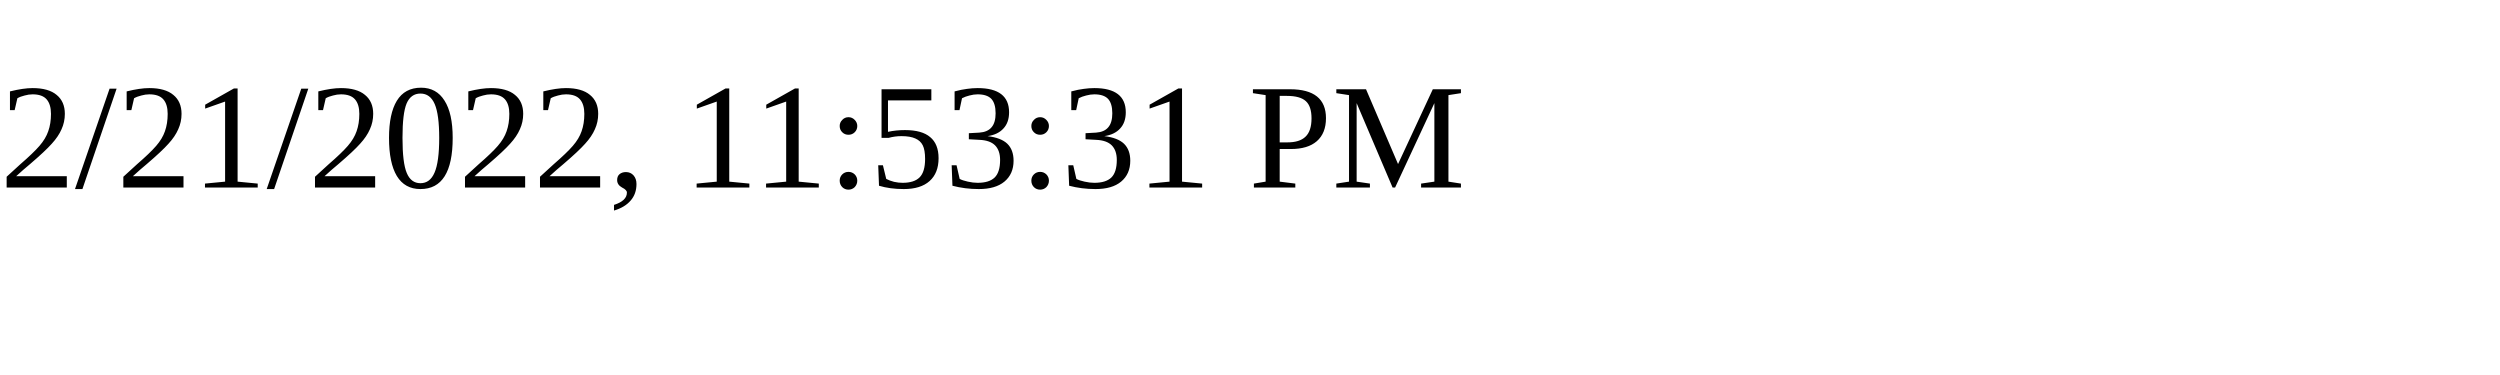
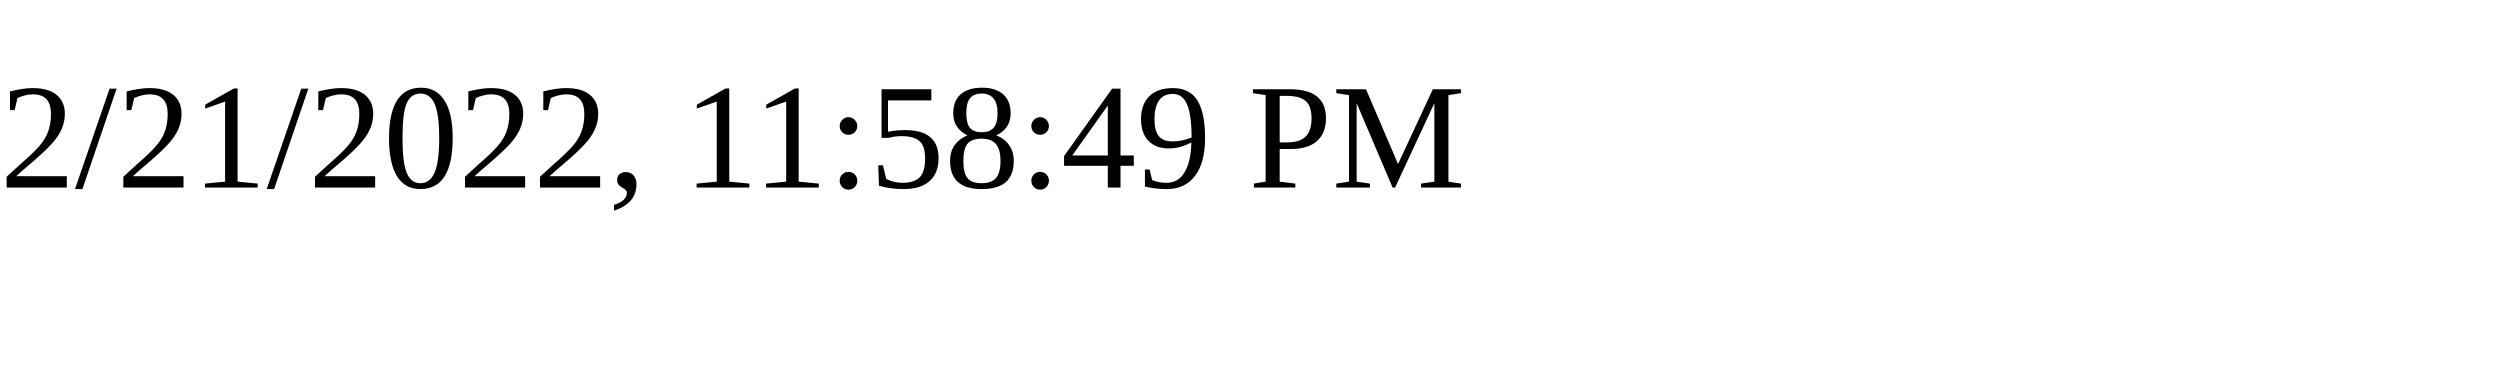
<svg xmlns="http://www.w3.org/2000/svg" height="30" width="200">
-   <text x="0" y="15">2/21/2022, 11:53:31 PM</text>
+   <text x="0" y="15">2/21/2022, 11:58:49 PM</text>
</svg>
